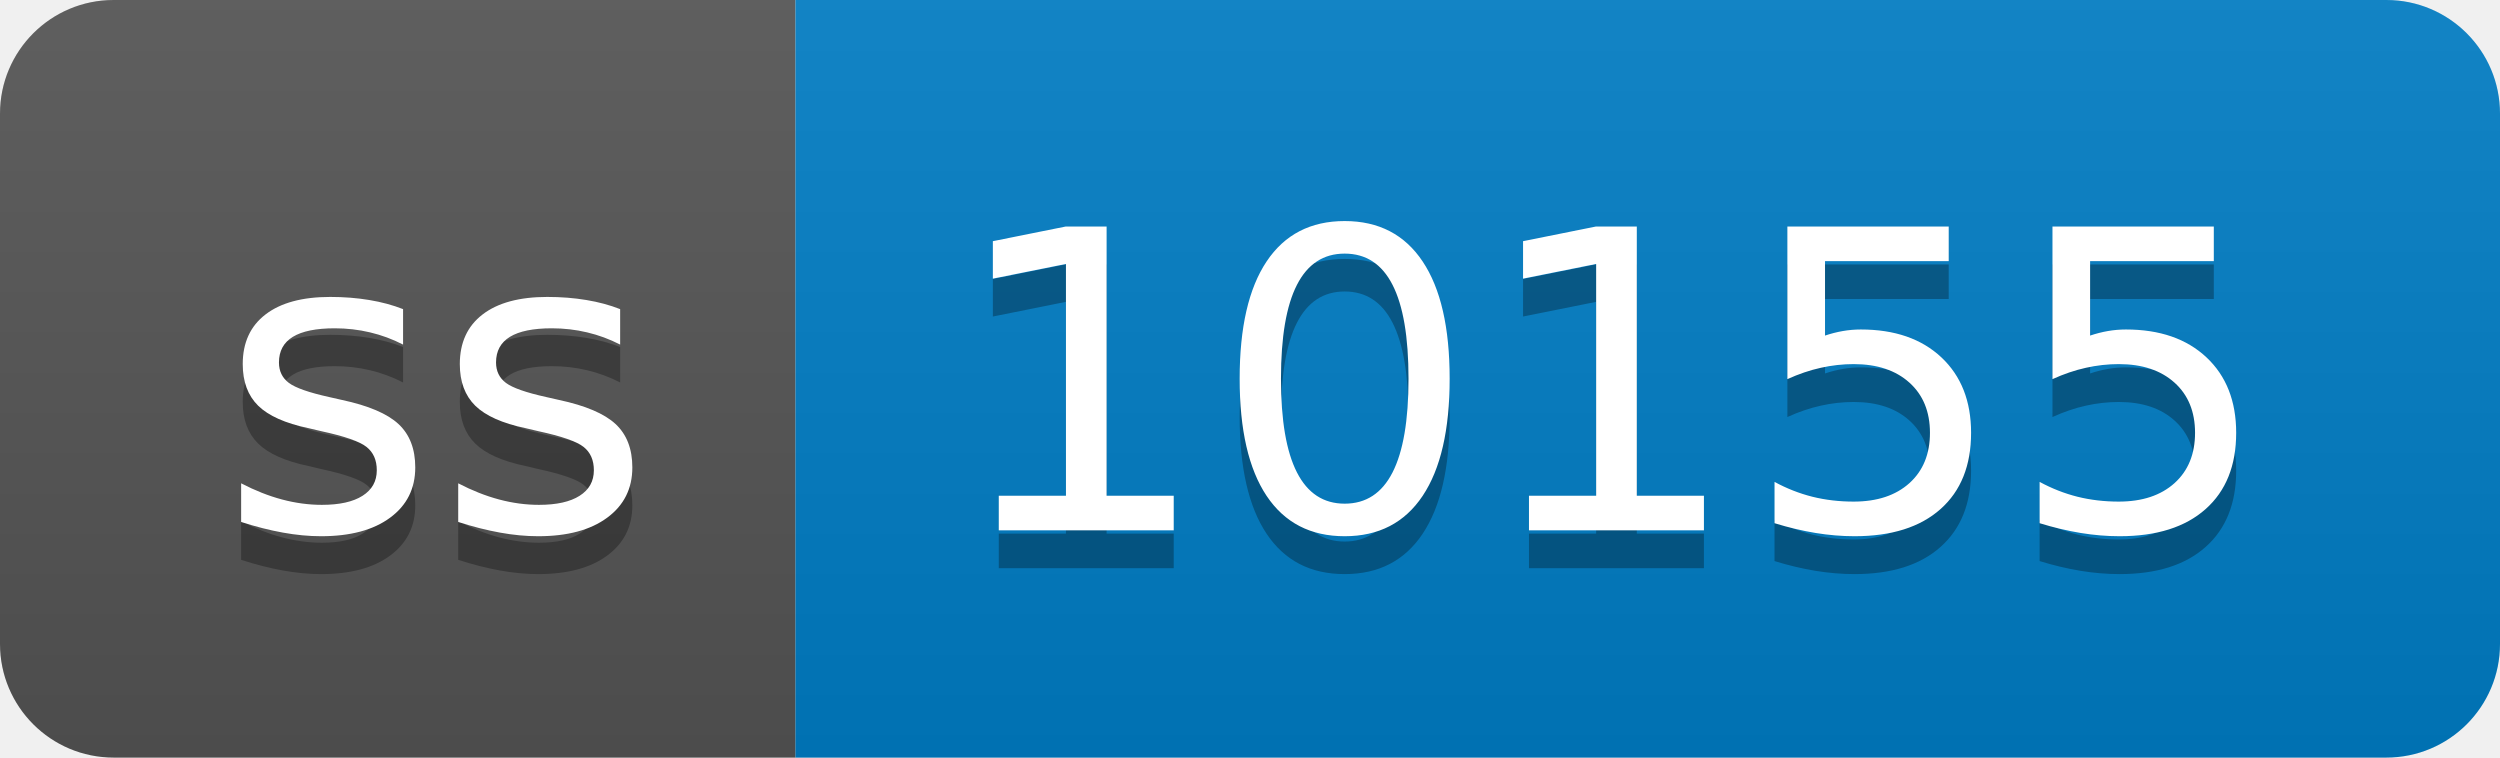
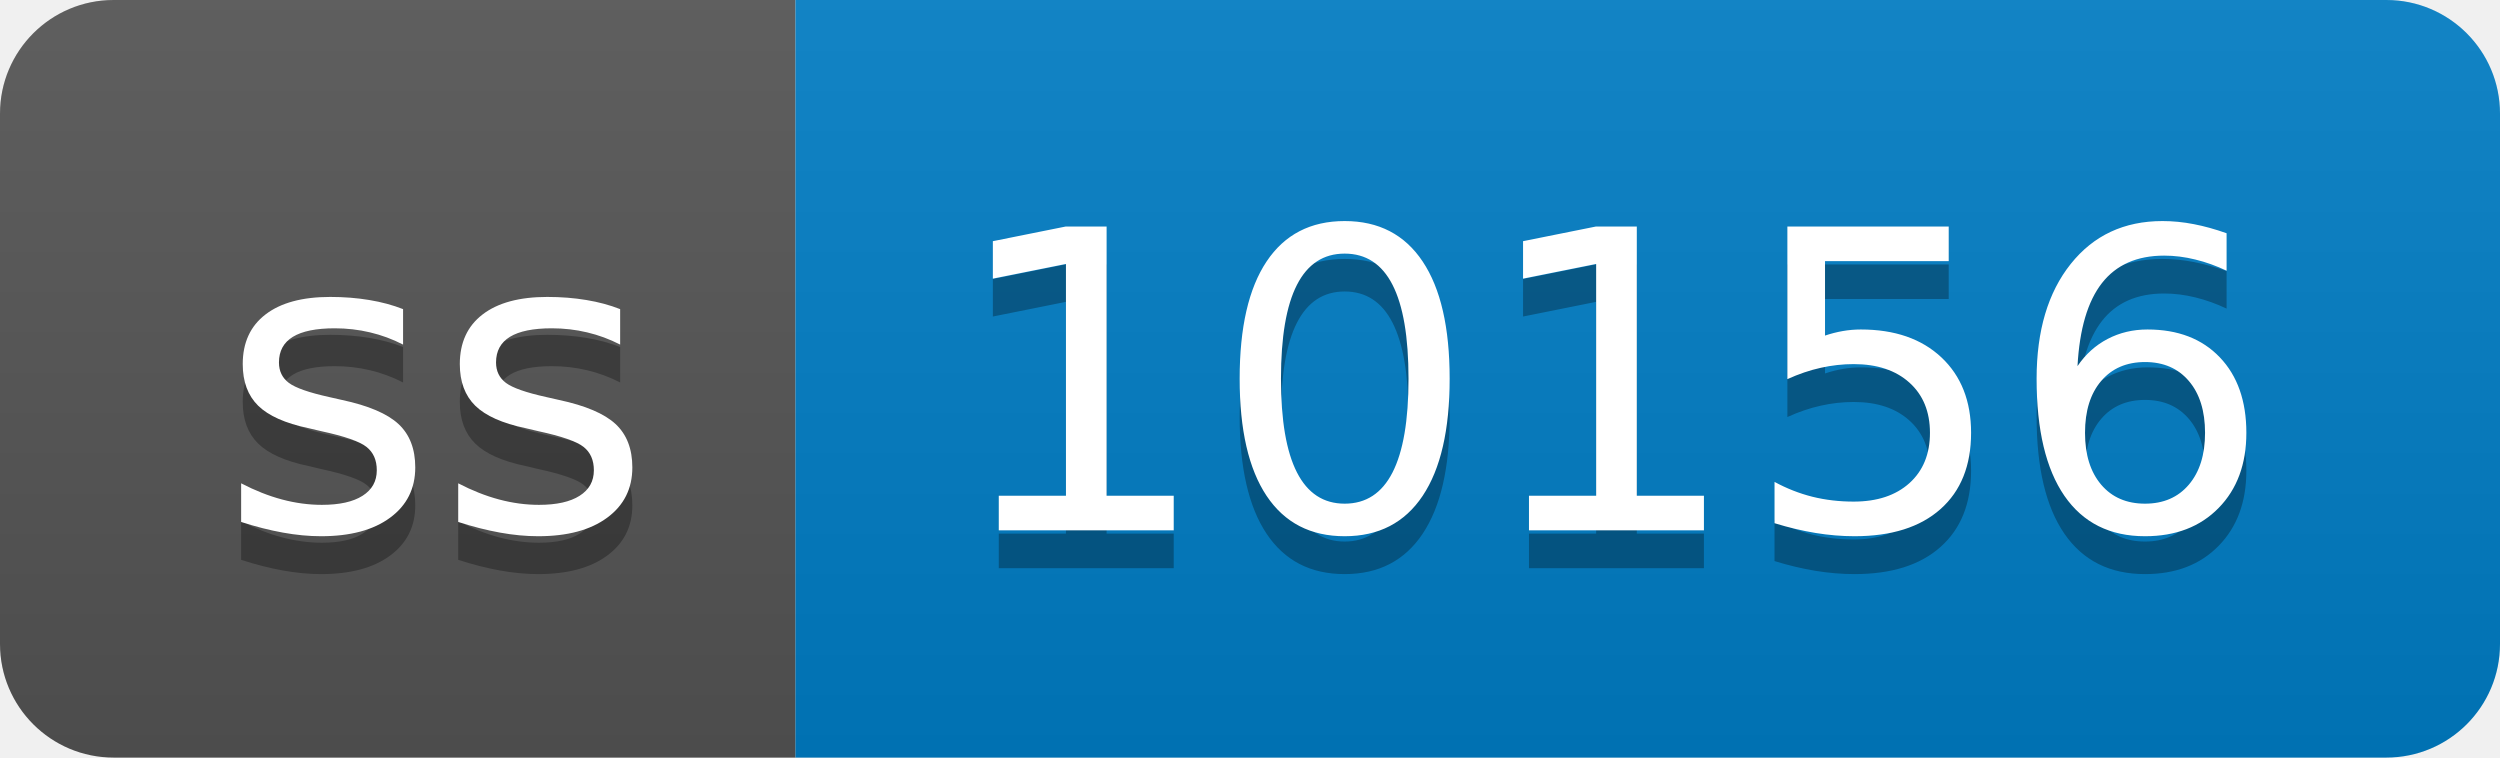
- <svg xmlns="http://www.w3.org/2000/svg" width="66" height="20" role="img" aria-label="ss: 10155">
+ <svg xmlns="http://www.w3.org/2000/svg" width="66" height="20" role="img" aria-label="ss: 10156">
  <linearGradient id="s" x2="0" y2="100%">
    <stop offset="0" stop-color="#bbb" stop-opacity=".1" />
    <stop offset="1" stop-opacity=".1" />
  </linearGradient>
  <clipPath id="r">
    <rect width="66" height="20" rx="3" fill="#fff" />
  </clipPath>
  <g clip-path="url(#r)">
    <rect width="21" height="20" fill="#555" />
    <rect x="21" width="45" height="20" fill="#007ec6" />
    <rect width="66" height="20" fill="url(#s)" />
  </g>
  <g fill="#fff" text-anchor="middle" font-family="Verdana,Geneva,DejaVu Sans,sans-serif" text-rendering="geometricPrecision" font-size="110">
    <text aria-hidden="true" x="115" y="150" fill="#010101" fill-opacity=".3" transform="scale(.1)" textLength="110">ss</text>
    <text x="115" y="140" transform="scale(.1)" fill="#fff" textLength="110">ss</text>
-     <text aria-hidden="true" x="425" y="150" fill="#010101" fill-opacity=".3" transform="scale(.1)" textLength="350">10155</text>
-     <text x="425" y="140" transform="scale(.1)" fill="#fff" textLength="350">10155</text>
+     <text aria-hidden="true" x="425" y="150" fill="#010101" fill-opacity=".3" transform="scale(.1)" textLength="350">10156</text>
+     <text x="425" y="140" transform="scale(.1)" fill="#fff" textLength="350">10156</text>
  </g>
</svg>
